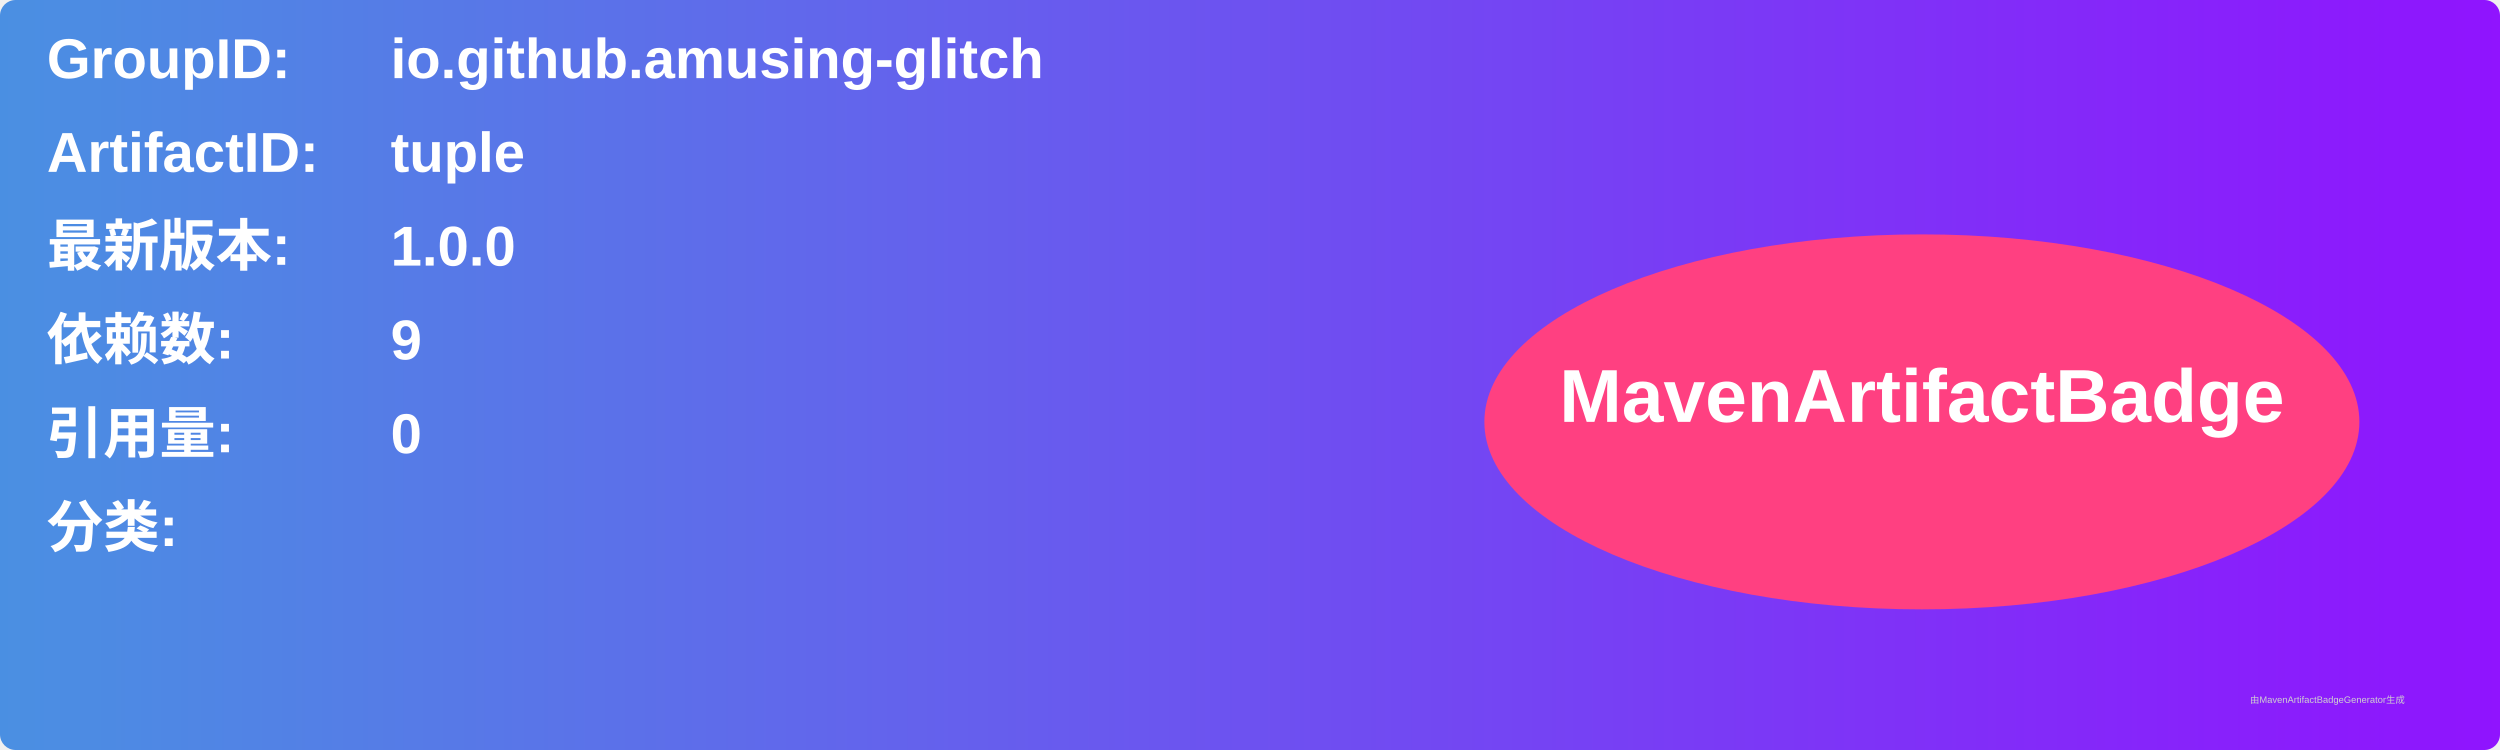
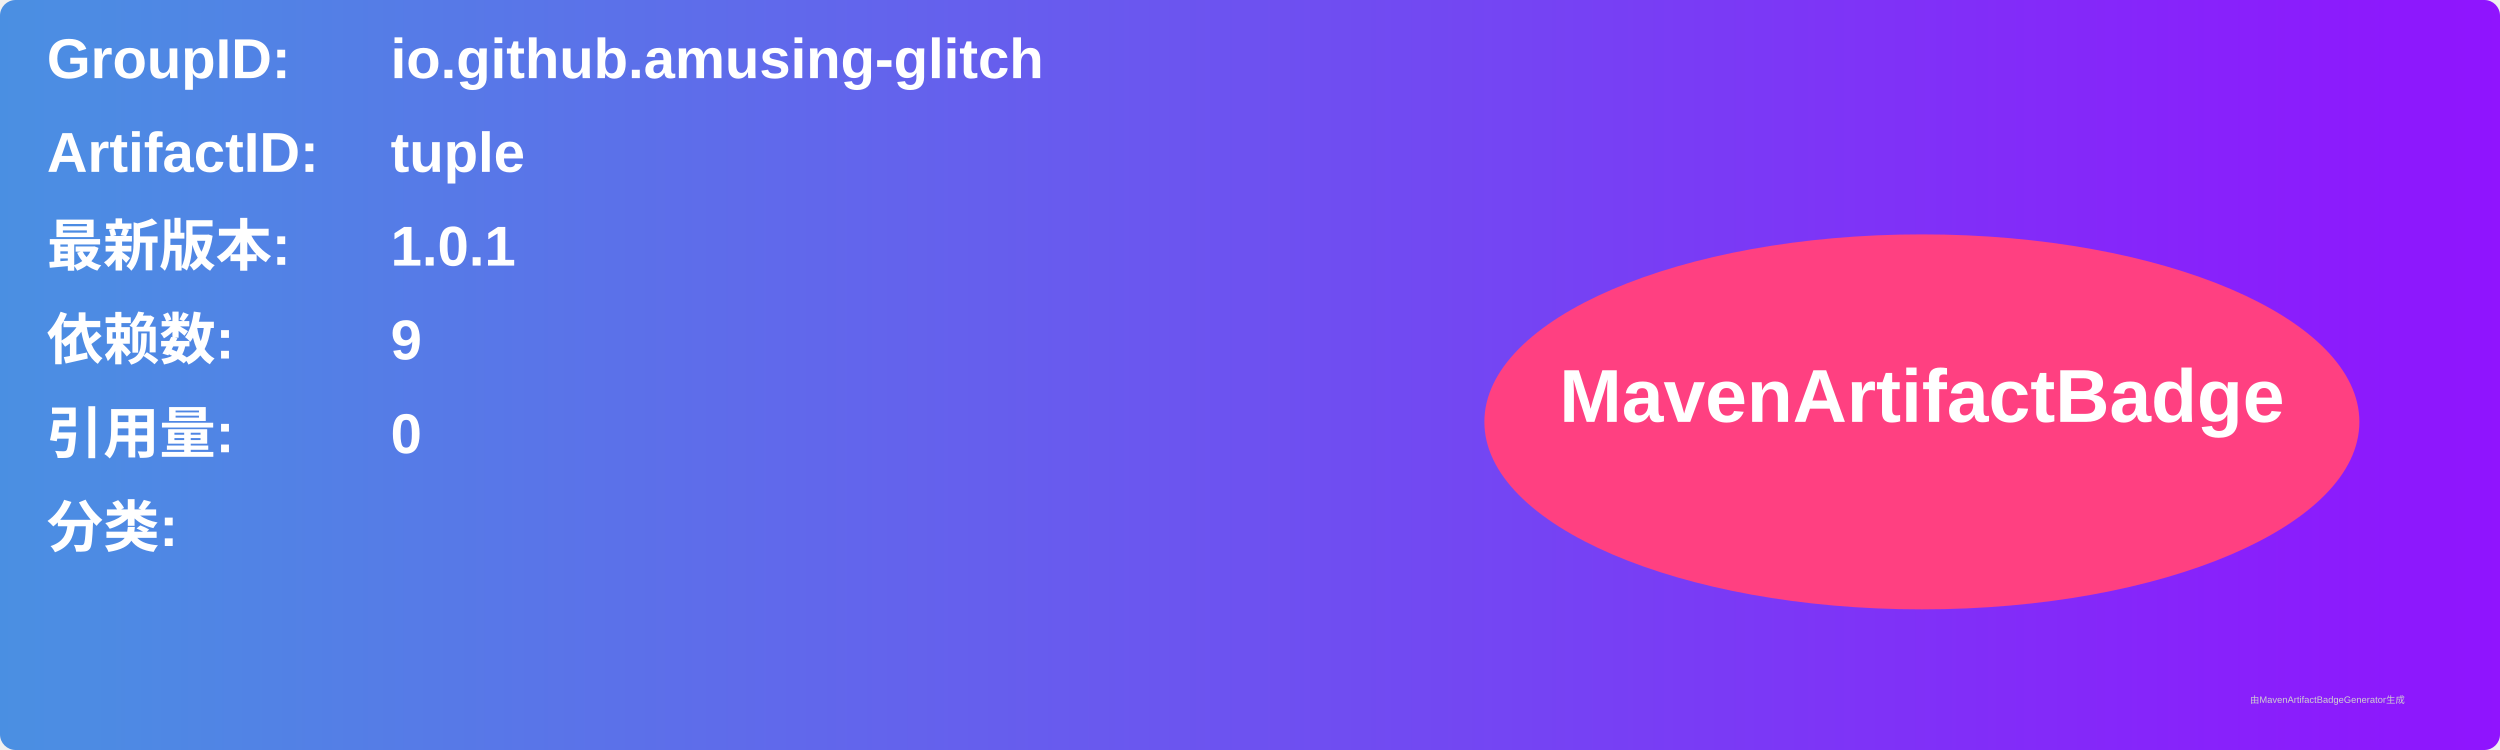
<svg xmlns="http://www.w3.org/2000/svg" width="800" height="240" viewBox="0 0 800 240">
  <linearGradient id="grad" x1="0%" y1="0%" x2="100%" y2="0%">
    <stop offset="0%" stop-color="#4a90e2" />
    <stop offset="100%" stop-color="#9013fe" />
  </linearGradient>
  <rect width="100%" height="100%" rx="5" ry="5" fill="url(#grad)" />
  <g transform="translate(15, 15)">
    <text x="0" y="10" font-family="Arial" font-size="18" fill="white" font-weight="bold" width="260">GroupID:</text>
    <text x="110" y="10" font-family="Arial" font-size="18" fill="white" font-weight="bold" width="460">io.github.amusing-glitch</text>
    <text x="0" y="40" font-family="Arial" font-size="18" fill="white" font-weight="bold" width="260">ArtifactID:</text>
    <text x="110" y="40" font-family="Arial" font-size="18" fill="white" font-weight="bold" width="460">tuple</text>
    <text x="0" y="70" font-family="Arial" font-size="18" fill="white" font-weight="bold">最新版本:</text>
    <text x="110" y="70" font-family="Arial" font-size="18" fill="white" font-weight="bold">
-       <tspan font-weight="bold">1.0.0</tspan>
+       <tspan font-weight="bold">1.0.1</tspan>
    </text>
    <text x="0" y="100" font-family="Arial" font-size="18" fill="white" font-weight="bold">依赖数: </text>
    <text x="110" y="100" font-family="Arial" font-size="18" fill="white">
      <tspan font-weight="bold">9</tspan>
    </text>
    <text x="0" y="130" font-family="Arial" font-size="18" fill="white" font-weight="bold">引用量: </text>
    <text x="110" y="130" font-family="Arial" font-size="18" fill="white">
      <tspan font-weight="bold">0</tspan>
    </text>
    <text x="0" y="160" font-family="Arial" font-size="18" fill="white" font-weight="bold">分类:</text>
    <text x="10" y="190" font-family="Arial" font-size="10" fill="white">
      <tspan font-weight="bold" />
    </text>
    <ellipse cx="600" cy="120" rx="140" ry="60" fill="#ff4081" />
    <text x="600" y="120" text-anchor="middle" font-family="Arial" font-size="24" fill="white" font-weight="bold">MavenArtifactBadge</text>
  </g>
  <text x="720" y="225" font-family="Arial" font-size="3" fill="#d0d0d0">由MavenArtifactBadgeGenerator生成</text>
</svg>
